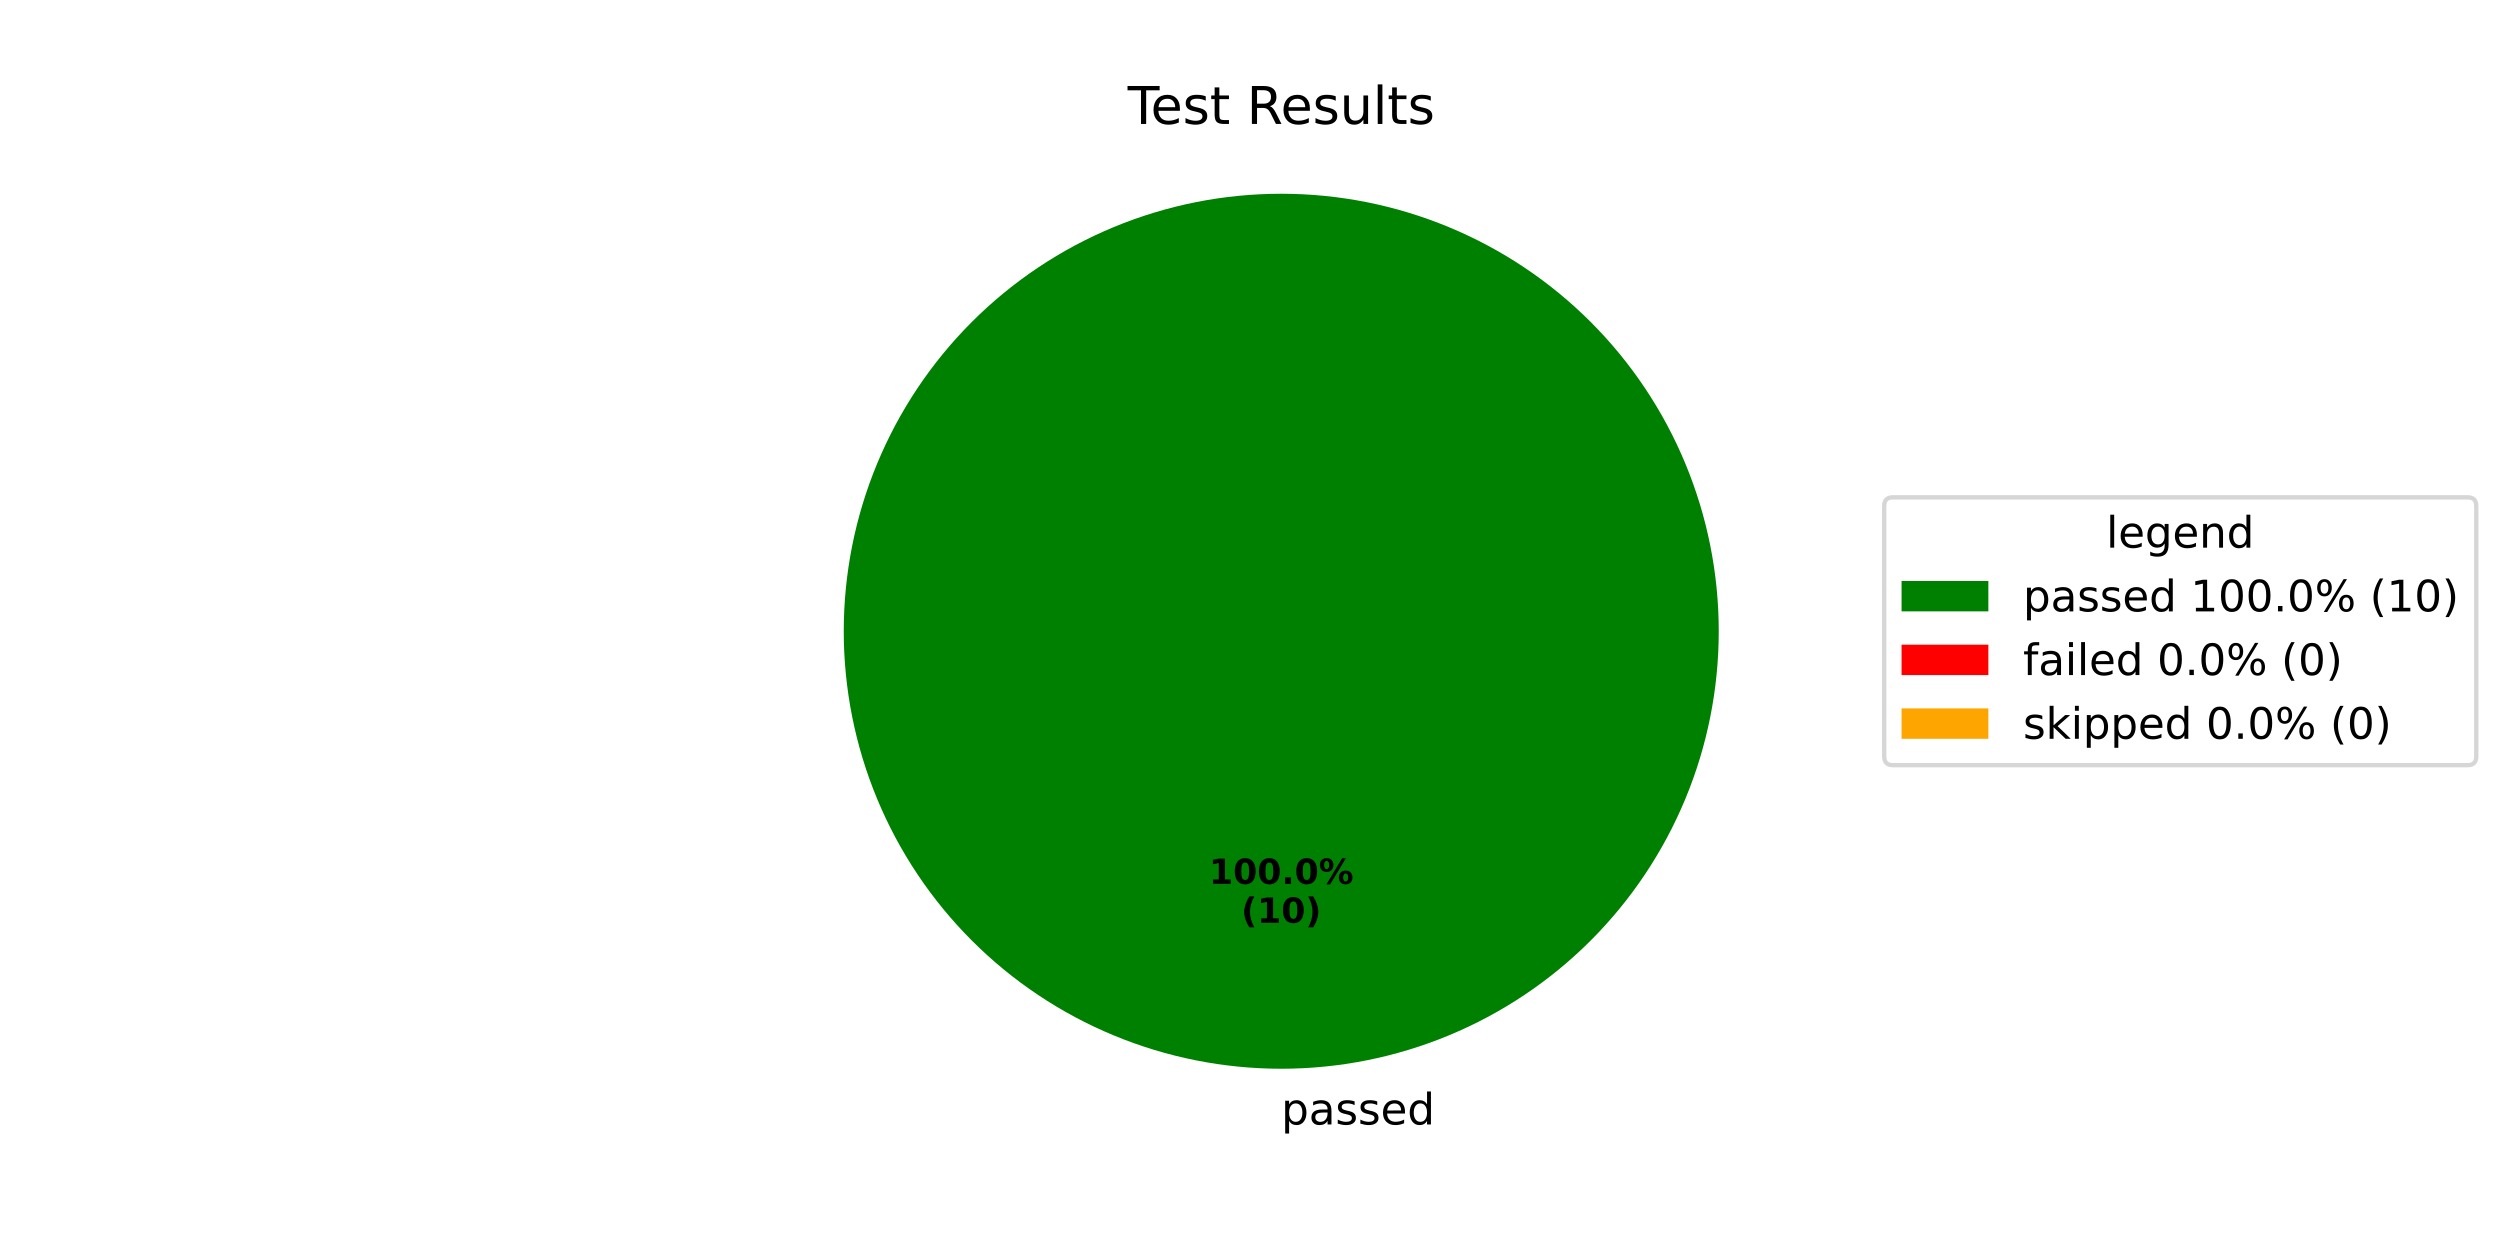
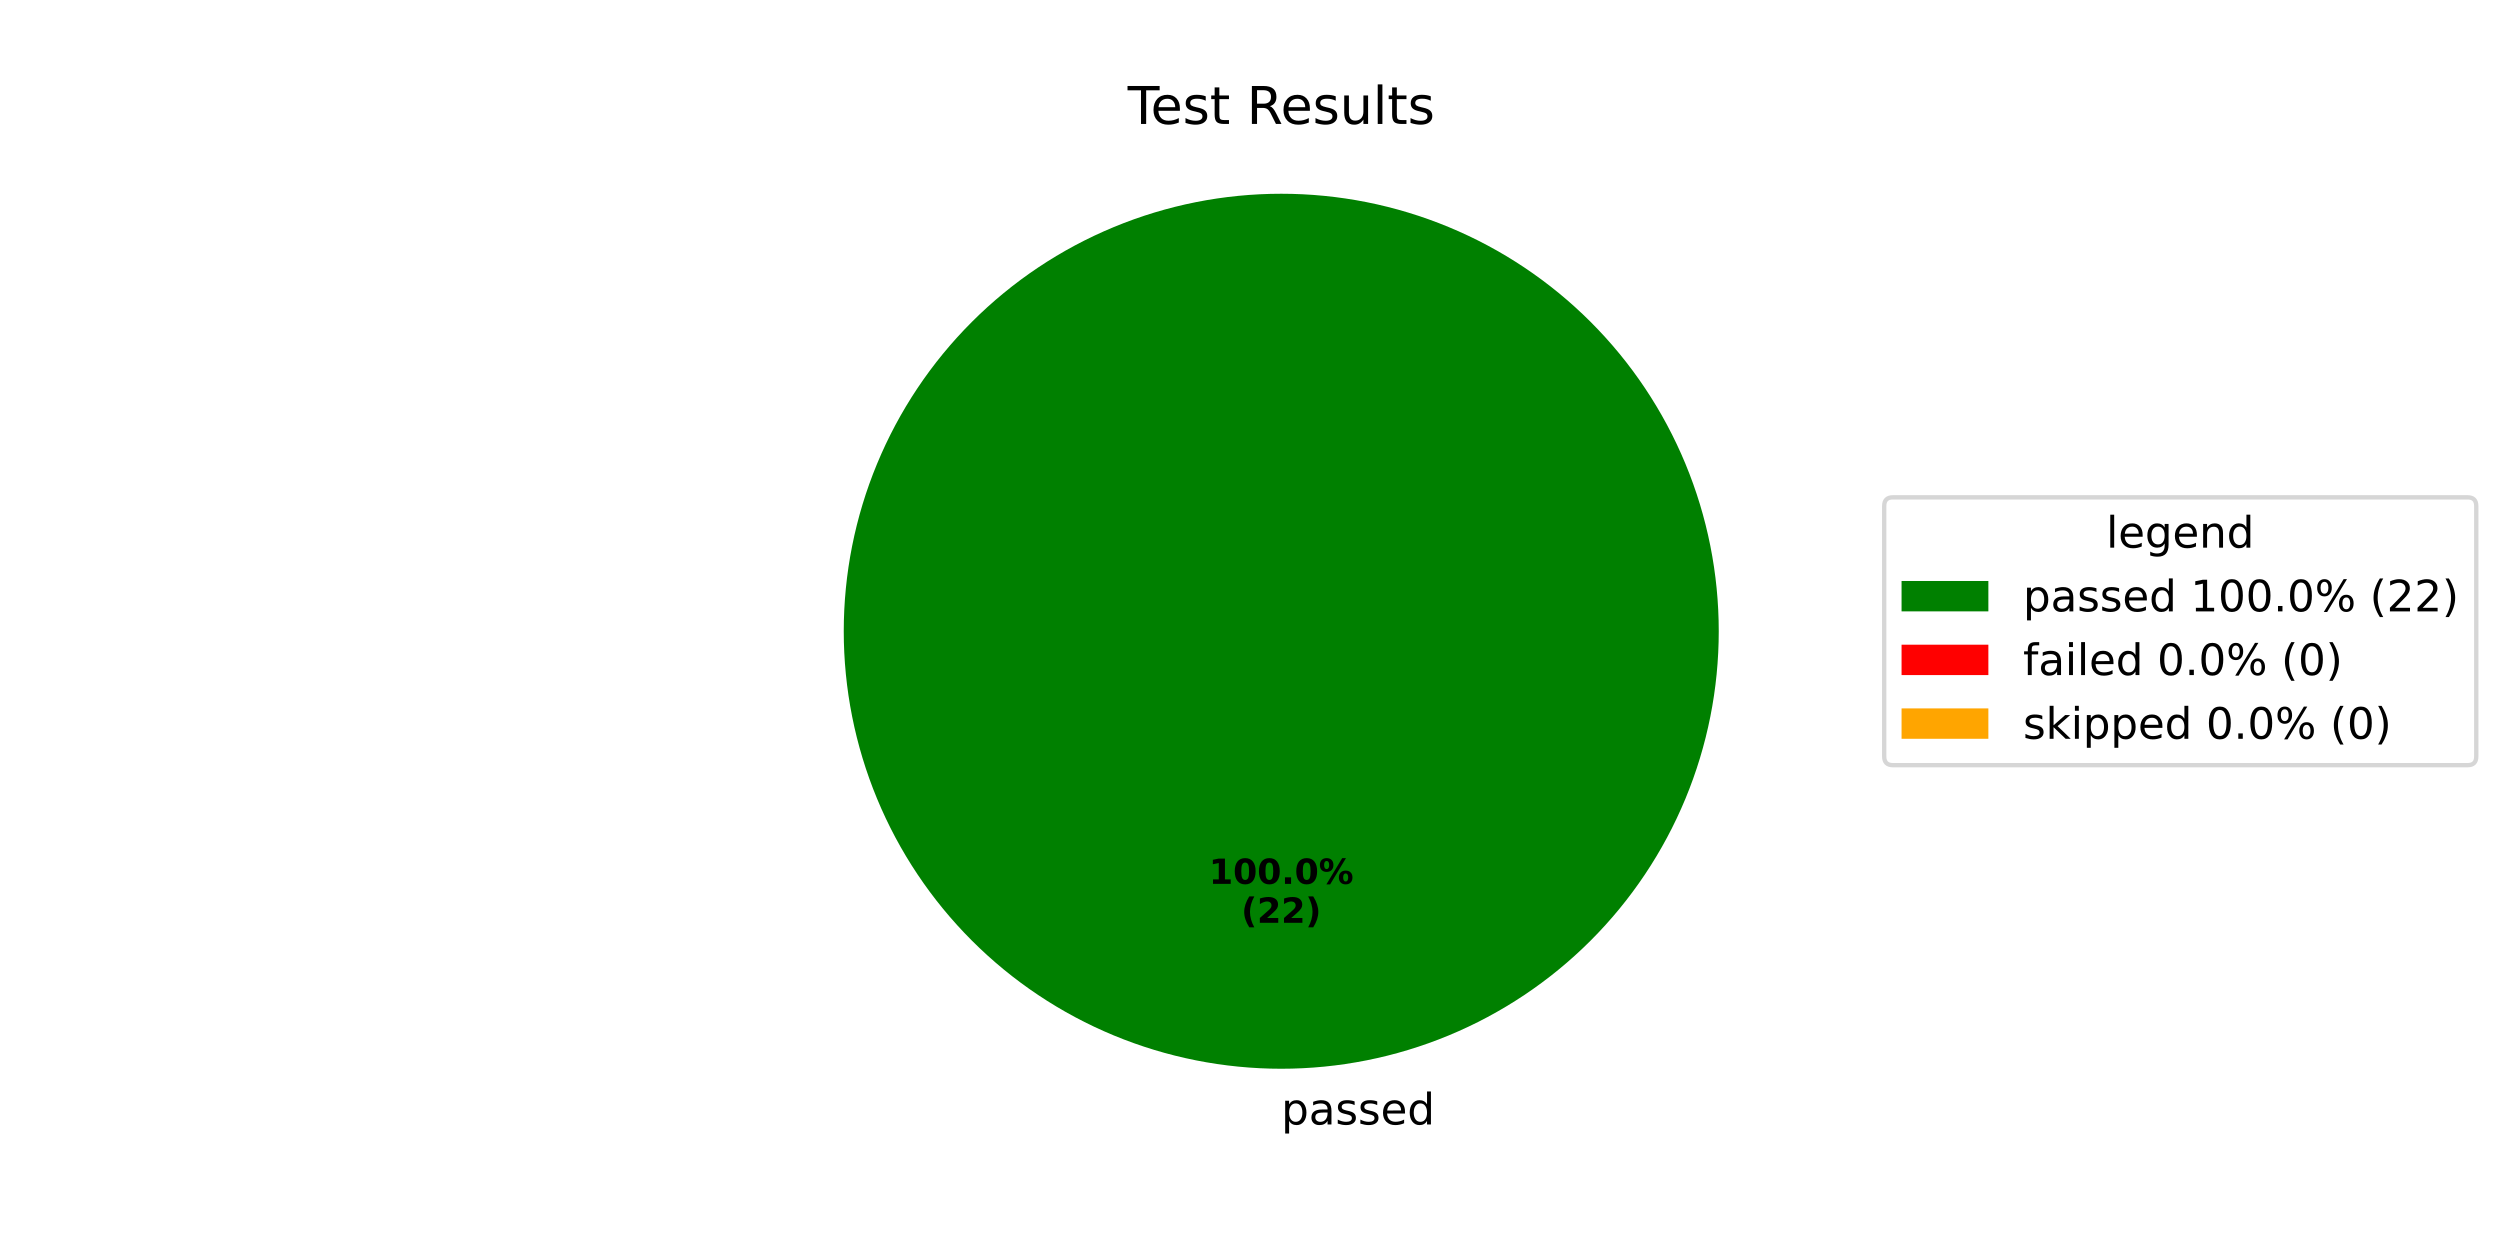
<svg xmlns="http://www.w3.org/2000/svg" xmlns:xlink="http://www.w3.org/1999/xlink" width="576pt" height="288pt" viewBox="0 0 576 288" version="1.1">
  <defs>
    <style type="text/css">*{stroke-linejoin: round; stroke-linecap: butt}</style>
  </defs>
  <g id="figure_1">
    <g id="patch_1">
      <path d="M 0 288  L 576 288  L 576 0  L 0 0  z " style="fill: #ffffff" />
    </g>
    <g id="axes_1">
      <g id="patch_2">
        <path d="M 396 145.44  C 396 132.203 393.393 119.095 388.327 106.866  C 383.262 94.636 375.836 83.524 366.476 74.164  C 357.116 64.804 346.004 57.378 333.774 52.313  C 321.545 47.247 308.437 44.64 295.2 44.64  C 281.963 44.64 268.855 47.247 256.626 52.313  C 244.396 57.378 233.284 64.804 223.924 74.164  C 214.564 83.524 207.138 94.636 202.073 106.866  C 197.007 119.095 194.4 132.203 194.4 145.44  C 194.4 158.677 197.007 171.785 202.073 184.014  C 207.138 196.244 214.564 207.356 223.924 216.716  C 233.284 226.076 244.396 233.502 256.626 238.567  C 268.855 243.633 281.963 246.24 295.2 246.24  C 308.437 246.24 321.545 243.633 333.774 238.567  C 346.004 233.502 357.116 226.076 366.476 216.716  C 375.836 207.356 383.262 196.244 388.327 184.014  C 393.393 171.785 396 158.677 396 145.44  M 295.2 145.44  z " style="fill: #008000" />
      </g>
      <g id="patch_3">
        <path d="M 295.2 44.64  C 295.2 44.64 295.2 44.64 295.2 44.64  L 295.2 145.44  z " style="fill: #ff0000" />
      </g>
      <g id="patch_4">
        <path d="M 295.2 44.64  C 295.2 44.64 295.2 44.64 295.2 44.64  L 295.2 145.44  z " style="fill: #ffa500" />
      </g>
      <g id="matplotlib.axis_1" />
      <g id="matplotlib.axis_2" />
      <g id="text_1">
        <g transform="translate(295.2 259.0794) scale(0.1 -0.1)">
          <defs>
            <path id="DejaVuSans-70" d="M 1159 525  L 1159 -1331  L 581 -1331  L 581 3500  L 1159 3500  L 1159 2969  Q 1341 3281 1617 3432  Q 1894 3584 2278 3584  Q 2916 3584 3314 3078  Q 3713 2572 3713 1747  Q 3713 922 3314 415  Q 2916 -91 2278 -91  Q 1894 -91 1617 61  Q 1341 213 1159 525  z M 3116 1747  Q 3116 2381 2855 2742  Q 2594 3103 2138 3103  Q 1681 3103 1420 2742  Q 1159 2381 1159 1747  Q 1159 1113 1420 752  Q 1681 391 2138 391  Q 2594 391 2855 752  Q 3116 1113 3116 1747  z " transform="scale(0.015625)" />
            <path id="DejaVuSans-61" d="M 2194 1759  Q 1497 1759 1228 1600  Q 959 1441 959 1056  Q 959 750 1161 570  Q 1363 391 1709 391  Q 2188 391 2477 730  Q 2766 1069 2766 1631  L 2766 1759  L 2194 1759  z M 3341 1997  L 3341 0  L 2766 0  L 2766 531  Q 2569 213 2275 61  Q 1981 -91 1556 -91  Q 1019 -91 701 211  Q 384 513 384 1019  Q 384 1609 779 1909  Q 1175 2209 1959 2209  L 2766 2209  L 2766 2266  Q 2766 2663 2505 2880  Q 2244 3097 1772 3097  Q 1472 3097 1187 3025  Q 903 2953 641 2809  L 641 3341  Q 956 3463 1253 3523  Q 1550 3584 1831 3584  Q 2591 3584 2966 3190  Q 3341 2797 3341 1997  z " transform="scale(0.015625)" />
            <path id="DejaVuSans-73" d="M 2834 3397  L 2834 2853  Q 2591 2978 2328 3040  Q 2066 3103 1784 3103  Q 1356 3103 1142 2972  Q 928 2841 928 2578  Q 928 2378 1081 2264  Q 1234 2150 1697 2047  L 1894 2003  Q 2506 1872 2764 1633  Q 3022 1394 3022 966  Q 3022 478 2636 193  Q 2250 -91 1575 -91  Q 1294 -91 989 -36  Q 684 19 347 128  L 347 722  Q 666 556 975 473  Q 1284 391 1588 391  Q 1994 391 2212 530  Q 2431 669 2431 922  Q 2431 1156 2273 1281  Q 2116 1406 1581 1522  L 1381 1569  Q 847 1681 609 1914  Q 372 2147 372 2553  Q 372 3047 722 3315  Q 1072 3584 1716 3584  Q 2034 3584 2315 3537  Q 2597 3491 2834 3397  z " transform="scale(0.015625)" />
            <path id="DejaVuSans-65" d="M 3597 1894  L 3597 1613  L 953 1613  Q 991 1019 1311 708  Q 1631 397 2203 397  Q 2534 397 2845 478  Q 3156 559 3463 722  L 3463 178  Q 3153 47 2828 -22  Q 2503 -91 2169 -91  Q 1331 -91 842 396  Q 353 884 353 1716  Q 353 2575 817 3079  Q 1281 3584 2069 3584  Q 2775 3584 3186 3129  Q 3597 2675 3597 1894  z M 3022 2063  Q 3016 2534 2758 2815  Q 2500 3097 2075 3097  Q 1594 3097 1305 2825  Q 1016 2553 972 2059  L 3022 2063  z " transform="scale(0.015625)" />
            <path id="DejaVuSans-64" d="M 2906 2969  L 2906 4863  L 3481 4863  L 3481 0  L 2906 0  L 2906 525  Q 2725 213 2448 61  Q 2172 -91 1784 -91  Q 1150 -91 751 415  Q 353 922 353 1747  Q 353 2572 751 3078  Q 1150 3584 1784 3584  Q 2172 3584 2448 3432  Q 2725 3281 2906 2969  z M 947 1747  Q 947 1113 1208 752  Q 1469 391 1925 391  Q 2381 391 2643 752  Q 2906 1113 2906 1747  Q 2906 2381 2643 2742  Q 2381 3103 1925 3103  Q 1469 3103 1208 2742  Q 947 2381 947 1747  z " transform="scale(0.015625)" />
          </defs>
          <use xlink:href="#DejaVuSans-70" />
          <use xlink:href="#DejaVuSans-61" transform="translate(63.47656 0)" />
          <use xlink:href="#DejaVuSans-73" transform="translate(124.7559 0)" />
          <use xlink:href="#DejaVuSans-73" transform="translate(176.8555 0)" />
          <use xlink:href="#DejaVuSans-65" transform="translate(228.9551 0)" />
          <use xlink:href="#DejaVuSans-64" transform="translate(290.4785 0)" />
        </g>
      </g>
      <g id="text_2">
        <g transform="translate(278.54 203.6484) scale(0.08 -0.08)">
          <defs>
            <path id="DejaVuSans-Bold-31" d="M 750 831  L 1813 831  L 1813 3847  L 722 3622  L 722 4441  L 1806 4666  L 2950 4666  L 2950 831  L 4013 831  L 4013 0  L 750 0  L 750 831  z " transform="scale(0.015625)" />
            <path id="DejaVuSans-Bold-30" d="M 2944 2338  Q 2944 3213 2780 3570  Q 2616 3928 2228 3928  Q 1841 3928 1675 3570  Q 1509 3213 1509 2338  Q 1509 1453 1675 1090  Q 1841 728 2228 728  Q 2613 728 2778 1090  Q 2944 1453 2944 2338  z M 4147 2328  Q 4147 1169 3647 539  Q 3147 -91 2228 -91  Q 1306 -91 806 539  Q 306 1169 306 2328  Q 306 3491 806 4120  Q 1306 4750 2228 4750  Q 3147 4750 3647 4120  Q 4147 3491 4147 2328  z " transform="scale(0.015625)" />
            <path id="DejaVuSans-Bold-2e" d="M 653 1209  L 1778 1209  L 1778 0  L 653 0  L 653 1209  z " transform="scale(0.015625)" />
            <path id="DejaVuSans-Bold-25" d="M 4959 1925  Q 4738 1925 4616 1733  Q 4494 1541 4494 1184  Q 4494 825 4614 633  Q 4734 441 4959 441  Q 5184 441 5303 633  Q 5422 825 5422 1184  Q 5422 1541 5301 1733  Q 5181 1925 4959 1925  z M 4959 2450  Q 5541 2450 5875 2112  Q 6209 1775 6209 1184  Q 6209 594 5875 251  Q 5541 -91 4959 -91  Q 4378 -91 4042 251  Q 3706 594 3706 1184  Q 3706 1772 4042 2111  Q 4378 2450 4959 2450  z M 2094 -91  L 1403 -91  L 4319 4750  L 5013 4750  L 2094 -91  z M 1453 4750  Q 2034 4750 2367 4411  Q 2700 4072 2700 3481  Q 2700 2891 2367 2550  Q 2034 2209 1453 2209  Q 872 2209 539 2550  Q 206 2891 206 3481  Q 206 4072 539 4411  Q 872 4750 1453 4750  z M 1453 4225  Q 1228 4225 1106 4031  Q 984 3838 984 3481  Q 984 3122 1106 2926  Q 1228 2731 1453 2731  Q 1678 2731 1798 2926  Q 1919 3122 1919 3481  Q 1919 3838 1797 4031  Q 1675 4225 1453 4225  z " transform="scale(0.015625)" />
          </defs>
          <use xlink:href="#DejaVuSans-Bold-31" />
          <use xlink:href="#DejaVuSans-Bold-30" transform="translate(69.58008 0)" />
          <use xlink:href="#DejaVuSans-Bold-30" transform="translate(139.1602 0)" />
          <use xlink:href="#DejaVuSans-Bold-2e" transform="translate(208.7402 0)" />
          <use xlink:href="#DejaVuSans-Bold-30" transform="translate(246.7285 0)" />
          <use xlink:href="#DejaVuSans-Bold-25" transform="translate(316.3086 0)" />
        </g>
        <g transform="translate(285.9775 212.6066) scale(0.08 -0.08)">
          <defs>
            <path id="DejaVuSans-Bold-28" d="M 2413 -844  L 1484 -844  Q 1006 -72 778 623  Q 550 1319 550 2003  Q 550 2688 779 3389  Q 1009 4091 1484 4856  L 2413 4856  Q 2013 4116 1813 3408  Q 1613 2700 1613 2009  Q 1613 1319 1811 609  Q 2009 -100 2413 -844  z " transform="scale(0.015625)" />
+             <path id="DejaVuSans-Bold-32" d="M 1844 884  L 3897 884  L 3897 0  L 506 0  L 506 884  L 2209 2388  Q 2438 2594 2547 2791  Q 2656 2988 2656 3200  Q 2656 3528 2436 3728  Q 2216 3928 1850 3928  Q 1569 3928 1234 3808  Q 900 3688 519 3450  L 519 4475  Q 925 4609 1322 4679  Q 1719 4750 2100 4750  Q 2938 4750 3402 4381  Q 3866 4013 3866 3353  Q 3866 2972 3669 2642  Q 3472 2313 2841 1759  L 1844 884  z " transform="scale(0.015625)" />
            <path id="DejaVuSans-Bold-29" d="M 513 -844  Q 913 -100 1113 609  Q 1313 1319 1313 2009  Q 1313 2700 1113 3408  Q 913 4116 513 4856  L 1441 4856  Q 1916 4091 2145 3389  Q 2375 2688 2375 2003  Q 2375 1319 2147 623  Q 1919 -72 1441 -844  L 513 -844  z " transform="scale(0.015625)" />
          </defs>
          <use xlink:href="#DejaVuSans-Bold-28" />
-           <use xlink:href="#DejaVuSans-Bold-31" transform="translate(45.70312 0)" />
-           <use xlink:href="#DejaVuSans-Bold-30" transform="translate(115.2832 0)" />
+           <use xlink:href="#DejaVuSans-Bold-32" transform="translate(45.70312 0)" />
+           <use xlink:href="#DejaVuSans-Bold-32" transform="translate(115.2832 0)" />
          <use xlink:href="#DejaVuSans-Bold-29" transform="translate(184.8633 0)" />
        </g>
      </g>
      <g id="text_3">
        <g transform="translate(259.815 28.56) scale(0.12 -0.12)">
          <defs>
            <path id="DejaVuSans-54" d="M -19 4666  L 3928 4666  L 3928 4134  L 2272 4134  L 2272 0  L 1638 0  L 1638 4134  L -19 4134  L -19 4666  z " transform="scale(0.015625)" />
            <path id="DejaVuSans-74" d="M 1172 4494  L 1172 3500  L 2356 3500  L 2356 3053  L 1172 3053  L 1172 1153  Q 1172 725 1289 603  Q 1406 481 1766 481  L 2356 481  L 2356 0  L 1766 0  Q 1100 0 847 248  Q 594 497 594 1153  L 594 3053  L 172 3053  L 172 3500  L 594 3500  L 594 4494  L 1172 4494  z " transform="scale(0.015625)" />
            <path id="DejaVuSans-20" transform="scale(0.015625)" />
            <path id="DejaVuSans-52" d="M 2841 2188  Q 3044 2119 3236 1894  Q 3428 1669 3622 1275  L 4263 0  L 3584 0  L 2988 1197  Q 2756 1666 2539 1819  Q 2322 1972 1947 1972  L 1259 1972  L 1259 0  L 628 0  L 628 4666  L 2053 4666  Q 2853 4666 3247 4331  Q 3641 3997 3641 3322  Q 3641 2881 3436 2590  Q 3231 2300 2841 2188  z M 1259 4147  L 1259 2491  L 2053 2491  Q 2509 2491 2742 2702  Q 2975 2913 2975 3322  Q 2975 3731 2742 3939  Q 2509 4147 2053 4147  L 1259 4147  z " transform="scale(0.015625)" />
            <path id="DejaVuSans-75" d="M 544 1381  L 544 3500  L 1119 3500  L 1119 1403  Q 1119 906 1312 657  Q 1506 409 1894 409  Q 2359 409 2629 706  Q 2900 1003 2900 1516  L 2900 3500  L 3475 3500  L 3475 0  L 2900 0  L 2900 538  Q 2691 219 2414 64  Q 2138 -91 1772 -91  Q 1169 -91 856 284  Q 544 659 544 1381  z M 1991 3584  L 1991 3584  z " transform="scale(0.015625)" />
            <path id="DejaVuSans-6c" d="M 603 4863  L 1178 4863  L 1178 0  L 603 0  L 603 4863  z " transform="scale(0.015625)" />
          </defs>
          <use xlink:href="#DejaVuSans-54" />
          <use xlink:href="#DejaVuSans-65" transform="translate(44.08398 0)" />
          <use xlink:href="#DejaVuSans-73" transform="translate(105.6074 0)" />
          <use xlink:href="#DejaVuSans-74" transform="translate(157.707 0)" />
          <use xlink:href="#DejaVuSans-20" transform="translate(196.916 0)" />
          <use xlink:href="#DejaVuSans-52" transform="translate(228.7031 0)" />
          <use xlink:href="#DejaVuSans-65" transform="translate(293.6855 0)" />
          <use xlink:href="#DejaVuSans-73" transform="translate(355.209 0)" />
          <use xlink:href="#DejaVuSans-75" transform="translate(407.3086 0)" />
          <use xlink:href="#DejaVuSans-6c" transform="translate(470.6875 0)" />
          <use xlink:href="#DejaVuSans-74" transform="translate(498.4707 0)" />
          <use xlink:href="#DejaVuSans-73" transform="translate(537.6797 0)" />
        </g>
      </g>
      <g id="legend_1">
        <g id="patch_5">
          <path d="M 436.12 176.296  L 568.531 176.296  Q 570.531 176.296 570.531 174.296  L 570.531 116.584  Q 570.531 114.584 568.531 114.584  L 436.12 114.584  Q 434.12 114.584 434.12 116.584  L 434.12 174.296  Q 434.12 176.296 436.12 176.296  z " style="fill: #ffffff; opacity: 0.8; stroke: #cccccc; stroke-linejoin: miter" />
        </g>
        <g id="text_4">
          <g transform="translate(485.2661 126.1822) scale(0.1 -0.1)">
            <defs>
              <path id="DejaVuSans-67" d="M 2906 1791  Q 2906 2416 2648 2759  Q 2391 3103 1925 3103  Q 1463 3103 1205 2759  Q 947 2416 947 1791  Q 947 1169 1205 825  Q 1463 481 1925 481  Q 2391 481 2648 825  Q 2906 1169 2906 1791  z M 3481 434  Q 3481 -459 3084 -895  Q 2688 -1331 1869 -1331  Q 1566 -1331 1297 -1286  Q 1028 -1241 775 -1147  L 775 -588  Q 1028 -725 1275 -790  Q 1522 -856 1778 -856  Q 2344 -856 2625 -561  Q 2906 -266 2906 331  L 2906 616  Q 2728 306 2450 153  Q 2172 0 1784 0  Q 1141 0 747 490  Q 353 981 353 1791  Q 353 2603 747 3093  Q 1141 3584 1784 3584  Q 2172 3584 2450 3431  Q 2728 3278 2906 2969  L 2906 3500  L 3481 3500  L 3481 434  z " transform="scale(0.015625)" />
              <path id="DejaVuSans-6e" d="M 3513 2113  L 3513 0  L 2938 0  L 2938 2094  Q 2938 2591 2744 2837  Q 2550 3084 2163 3084  Q 1697 3084 1428 2787  Q 1159 2491 1159 1978  L 1159 0  L 581 0  L 581 3500  L 1159 3500  L 1159 2956  Q 1366 3272 1645 3428  Q 1925 3584 2291 3584  Q 2894 3584 3203 3211  Q 3513 2838 3513 2113  z " transform="scale(0.015625)" />
            </defs>
            <use xlink:href="#DejaVuSans-6c" />
            <use xlink:href="#DejaVuSans-65" transform="translate(27.7832 0)" />
            <use xlink:href="#DejaVuSans-67" transform="translate(89.30664 0)" />
            <use xlink:href="#DejaVuSans-65" transform="translate(152.7832 0)" />
            <use xlink:href="#DejaVuSans-6e" transform="translate(214.3066 0)" />
            <use xlink:href="#DejaVuSans-64" transform="translate(277.6855 0)" />
          </g>
        </g>
        <g id="patch_6">
          <path d="M 438.12 140.86  L 458.12 140.86  L 458.12 133.86  L 438.12 133.86  z " style="fill: #008000" />
        </g>
        <g id="text_5">
          <g transform="translate(466.12 140.8603) scale(0.1 -0.1)">
            <defs>
              <path id="DejaVuSans-31" d="M 794 531  L 1825 531  L 1825 4091  L 703 3866  L 703 4441  L 1819 4666  L 2450 4666  L 2450 531  L 3481 531  L 3481 0  L 794 0  L 794 531  z " transform="scale(0.015625)" />
              <path id="DejaVuSans-30" d="M 2034 4250  Q 1547 4250 1301 3770  Q 1056 3291 1056 2328  Q 1056 1369 1301 889  Q 1547 409 2034 409  Q 2525 409 2770 889  Q 3016 1369 3016 2328  Q 3016 3291 2770 3770  Q 2525 4250 2034 4250  z M 2034 4750  Q 2819 4750 3233 4129  Q 3647 3509 3647 2328  Q 3647 1150 3233 529  Q 2819 -91 2034 -91  Q 1250 -91 836 529  Q 422 1150 422 2328  Q 422 3509 836 4129  Q 1250 4750 2034 4750  z " transform="scale(0.015625)" />
              <path id="DejaVuSans-2e" d="M 684 794  L 1344 794  L 1344 0  L 684 0  L 684 794  z " transform="scale(0.015625)" />
              <path id="DejaVuSans-25" d="M 4653 2053  Q 4381 2053 4226 1822  Q 4072 1591 4072 1178  Q 4072 772 4226 539  Q 4381 306 4653 306  Q 4919 306 5073 539  Q 5228 772 5228 1178  Q 5228 1588 5073 1820  Q 4919 2053 4653 2053  z M 4653 2450  Q 5147 2450 5437 2106  Q 5728 1763 5728 1178  Q 5728 594 5436 251  Q 5144 -91 4653 -91  Q 4153 -91 3862 251  Q 3572 594 3572 1178  Q 3572 1766 3864 2108  Q 4156 2450 4653 2450  z M 1428 4353  Q 1159 4353 1004 4120  Q 850 3888 850 3481  Q 850 3069 1003 2837  Q 1156 2606 1428 2606  Q 1700 2606 1854 2837  Q 2009 3069 2009 3481  Q 2009 3884 1853 4118  Q 1697 4353 1428 4353  z M 4250 4750  L 4750 4750  L 1831 -91  L 1331 -91  L 4250 4750  z M 1428 4750  Q 1922 4750 2215 4408  Q 2509 4066 2509 3481  Q 2509 2891 2217 2550  Q 1925 2209 1428 2209  Q 931 2209 642 2551  Q 353 2894 353 3481  Q 353 4063 643 4406  Q 934 4750 1428 4750  z " transform="scale(0.015625)" />
              <path id="DejaVuSans-28" d="M 1984 4856  Q 1566 4138 1362 3434  Q 1159 2731 1159 2009  Q 1159 1288 1364 580  Q 1569 -128 1984 -844  L 1484 -844  Q 1016 -109 783 600  Q 550 1309 550 2009  Q 550 2706 781 3412  Q 1013 4119 1484 4856  L 1984 4856  z " transform="scale(0.015625)" />
+               <path id="DejaVuSans-32" d="M 1228 531  L 3431 531  L 3431 0  L 469 0  L 469 531  Q 828 903 1448 1529  Q 2069 2156 2228 2338  Q 2531 2678 2651 2914  Q 2772 3150 2772 3378  Q 2772 3750 2511 3984  Q 2250 4219 1831 4219  Q 1534 4219 1204 4116  Q 875 4013 500 3803  L 500 4441  Q 881 4594 1212 4672  Q 1544 4750 1819 4750  Q 2544 4750 2975 4387  Q 3406 4025 3406 3419  Q 3406 3131 3298 2873  Q 3191 2616 2906 2266  Q 2828 2175 2409 1742  Q 1991 1309 1228 531  z " transform="scale(0.015625)" />
              <path id="DejaVuSans-29" d="M 513 4856  L 1013 4856  Q 1481 4119 1714 3412  Q 1947 2706 1947 2009  Q 1947 1309 1714 600  Q 1481 -109 1013 -844  L 513 -844  Q 928 -128 1133 580  Q 1338 1288 1338 2009  Q 1338 2731 1133 3434  Q 928 4138 513 4856  z " transform="scale(0.015625)" />
            </defs>
            <use xlink:href="#DejaVuSans-70" />
            <use xlink:href="#DejaVuSans-61" transform="translate(63.47656 0)" />
            <use xlink:href="#DejaVuSans-73" transform="translate(124.7559 0)" />
            <use xlink:href="#DejaVuSans-73" transform="translate(176.8555 0)" />
            <use xlink:href="#DejaVuSans-65" transform="translate(228.9551 0)" />
            <use xlink:href="#DejaVuSans-64" transform="translate(290.4785 0)" />
            <use xlink:href="#DejaVuSans-20" transform="translate(353.9551 0)" />
            <use xlink:href="#DejaVuSans-31" transform="translate(385.7422 0)" />
            <use xlink:href="#DejaVuSans-30" transform="translate(449.3652 0)" />
            <use xlink:href="#DejaVuSans-30" transform="translate(512.9883 0)" />
            <use xlink:href="#DejaVuSans-2e" transform="translate(576.6113 0)" />
            <use xlink:href="#DejaVuSans-30" transform="translate(608.3984 0)" />
            <use xlink:href="#DejaVuSans-25" transform="translate(672.0215 0)" />
            <use xlink:href="#DejaVuSans-20" transform="translate(767.041 0)" />
            <use xlink:href="#DejaVuSans-28" transform="translate(798.8281 0)" />
-             <use xlink:href="#DejaVuSans-31" transform="translate(837.8418 0)" />
-             <use xlink:href="#DejaVuSans-30" transform="translate(901.4648 0)" />
+             <use xlink:href="#DejaVuSans-32" transform="translate(837.8418 0)" />
+             <use xlink:href="#DejaVuSans-32" transform="translate(901.4648 0)" />
            <use xlink:href="#DejaVuSans-29" transform="translate(965.0879 0)" />
          </g>
        </g>
        <g id="patch_7">
          <path d="M 438.12 155.538  L 458.12 155.538  L 458.12 148.538  L 438.12 148.538  z " style="fill: #ff0000" />
        </g>
        <g id="text_6">
          <g transform="translate(466.12 155.5384) scale(0.1 -0.1)">
            <defs>
              <path id="DejaVuSans-66" d="M 2375 4863  L 2375 4384  L 1825 4384  Q 1516 4384 1395 4259  Q 1275 4134 1275 3809  L 1275 3500  L 2222 3500  L 2222 3053  L 1275 3053  L 1275 0  L 697 0  L 697 3053  L 147 3053  L 147 3500  L 697 3500  L 697 3744  Q 697 4328 969 4595  Q 1241 4863 1831 4863  L 2375 4863  z " transform="scale(0.015625)" />
              <path id="DejaVuSans-69" d="M 603 3500  L 1178 3500  L 1178 0  L 603 0  L 603 3500  z M 603 4863  L 1178 4863  L 1178 4134  L 603 4134  L 603 4863  z " transform="scale(0.015625)" />
            </defs>
            <use xlink:href="#DejaVuSans-66" />
            <use xlink:href="#DejaVuSans-61" transform="translate(35.20508 0)" />
            <use xlink:href="#DejaVuSans-69" transform="translate(96.48438 0)" />
            <use xlink:href="#DejaVuSans-6c" transform="translate(124.2676 0)" />
            <use xlink:href="#DejaVuSans-65" transform="translate(152.0508 0)" />
            <use xlink:href="#DejaVuSans-64" transform="translate(213.5742 0)" />
            <use xlink:href="#DejaVuSans-20" transform="translate(277.0508 0)" />
            <use xlink:href="#DejaVuSans-30" transform="translate(308.8379 0)" />
            <use xlink:href="#DejaVuSans-2e" transform="translate(372.4609 0)" />
            <use xlink:href="#DejaVuSans-30" transform="translate(404.248 0)" />
            <use xlink:href="#DejaVuSans-25" transform="translate(467.8711 0)" />
            <use xlink:href="#DejaVuSans-20" transform="translate(562.8906 0)" />
            <use xlink:href="#DejaVuSans-28" transform="translate(594.6777 0)" />
            <use xlink:href="#DejaVuSans-30" transform="translate(633.6914 0)" />
            <use xlink:href="#DejaVuSans-29" transform="translate(697.3145 0)" />
          </g>
        </g>
        <g id="patch_8">
          <path d="M 438.12 170.217  L 458.12 170.217  L 458.12 163.217  L 438.12 163.217  z " style="fill: #ffa500" />
        </g>
        <g id="text_7">
          <g transform="translate(466.12 170.2166) scale(0.1 -0.1)">
            <defs>
              <path id="DejaVuSans-6b" d="M 581 4863  L 1159 4863  L 1159 1991  L 2875 3500  L 3609 3500  L 1753 1863  L 3688 0  L 2938 0  L 1159 1709  L 1159 0  L 581 0  L 581 4863  z " transform="scale(0.015625)" />
            </defs>
            <use xlink:href="#DejaVuSans-73" />
            <use xlink:href="#DejaVuSans-6b" transform="translate(52.09961 0)" />
            <use xlink:href="#DejaVuSans-69" transform="translate(110.0098 0)" />
            <use xlink:href="#DejaVuSans-70" transform="translate(137.793 0)" />
            <use xlink:href="#DejaVuSans-70" transform="translate(201.2695 0)" />
            <use xlink:href="#DejaVuSans-65" transform="translate(264.7461 0)" />
            <use xlink:href="#DejaVuSans-64" transform="translate(326.2695 0)" />
            <use xlink:href="#DejaVuSans-20" transform="translate(389.7461 0)" />
            <use xlink:href="#DejaVuSans-30" transform="translate(421.5332 0)" />
            <use xlink:href="#DejaVuSans-2e" transform="translate(485.1562 0)" />
            <use xlink:href="#DejaVuSans-30" transform="translate(516.9434 0)" />
            <use xlink:href="#DejaVuSans-25" transform="translate(580.5664 0)" />
            <use xlink:href="#DejaVuSans-20" transform="translate(675.5859 0)" />
            <use xlink:href="#DejaVuSans-28" transform="translate(707.373 0)" />
            <use xlink:href="#DejaVuSans-30" transform="translate(746.3867 0)" />
            <use xlink:href="#DejaVuSans-29" transform="translate(810.0098 0)" />
          </g>
        </g>
      </g>
    </g>
  </g>
</svg>
